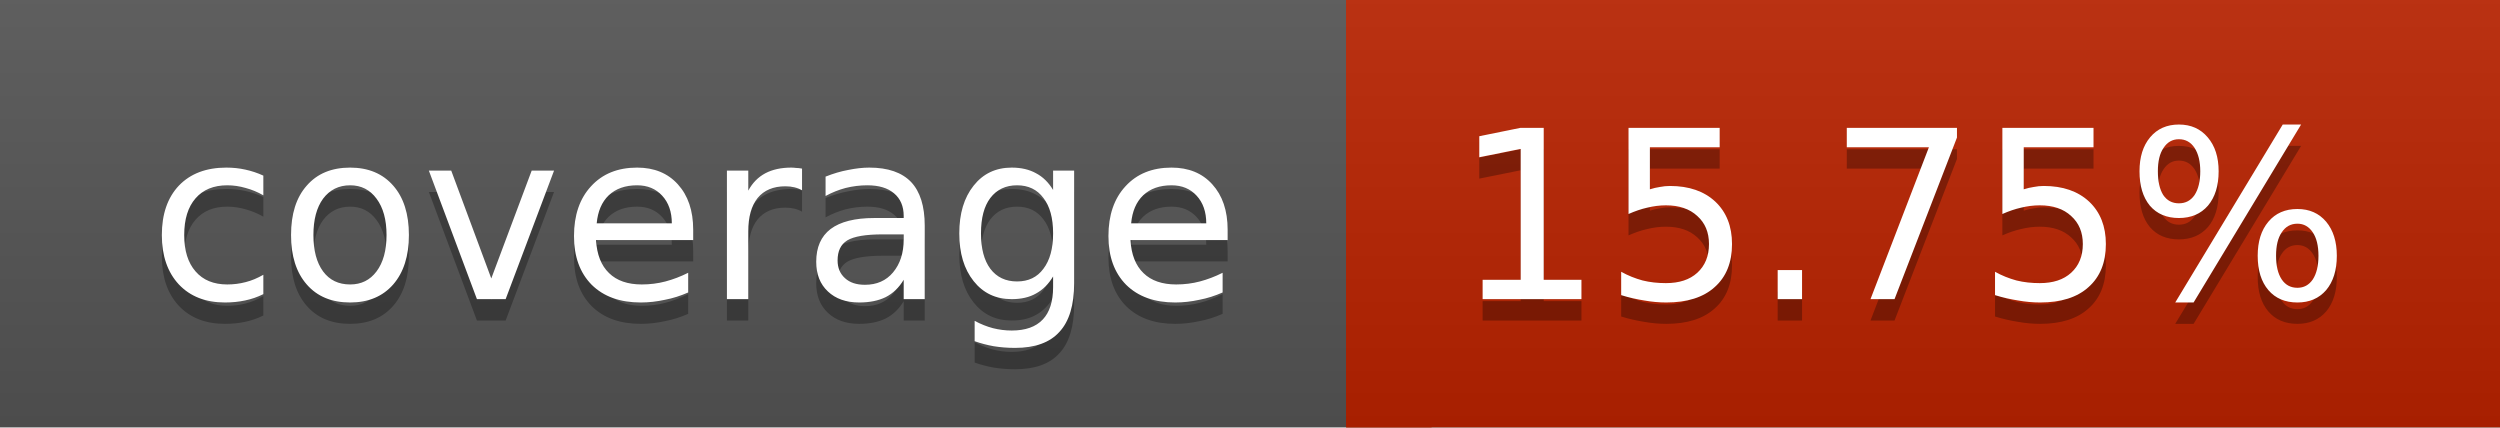
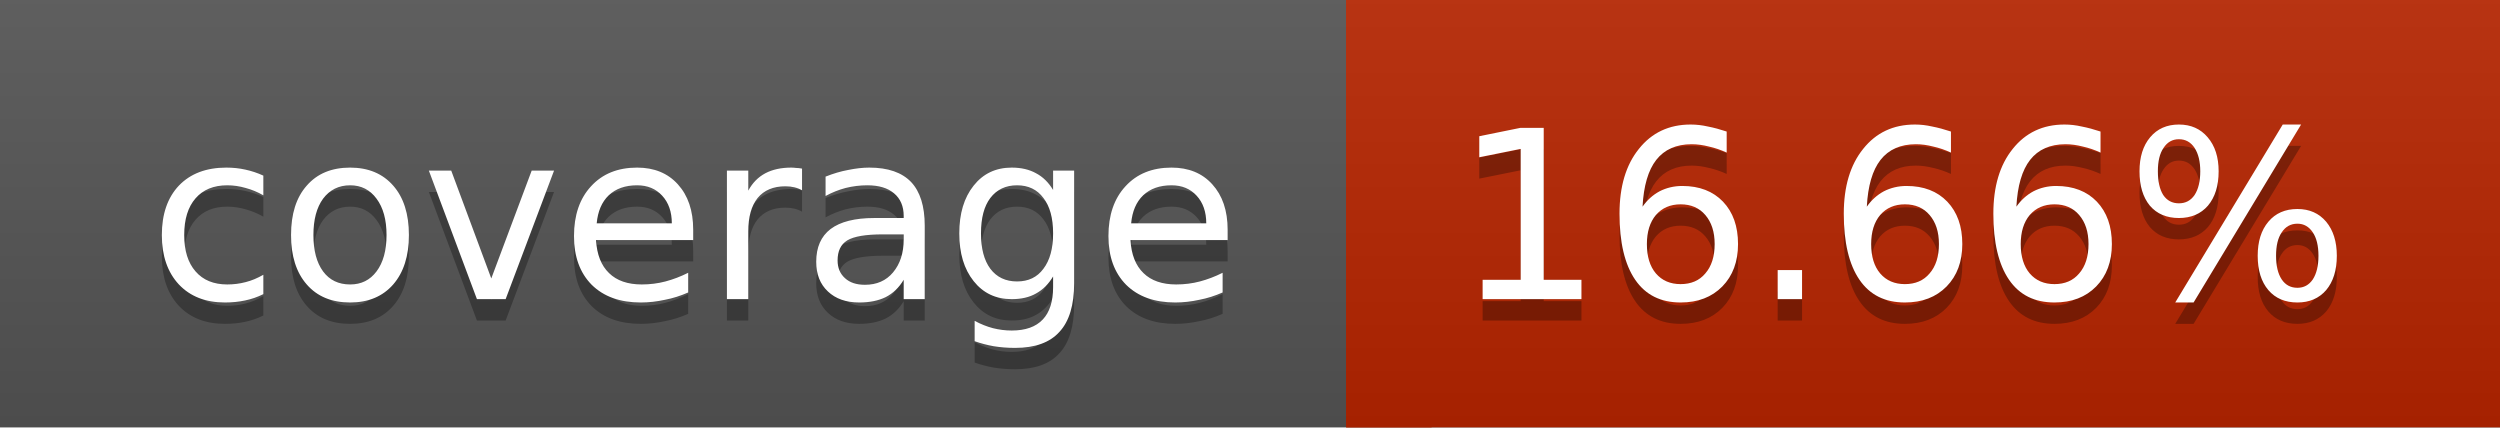
<svg xmlns="http://www.w3.org/2000/svg" width="117" height="20">
  <linearGradient id="a" x2="0" y2="100%">
    <stop offset="0" stop-color="#bbb" stop-opacity=".1" />
    <stop offset="1" stop-opacity=".1" />
  </linearGradient>
  <rect rx="0" width="117" height="20" fill="#555" />
-   <rect rx="0" x="63" width="54" height="20" fill="#ba2300" />
-   <path fill="#ba2300" d="M63 0h4v20h-4z" />
+   <rect rx="0" x="63" width="54" height="20" fill="#b82500" />
+   <path fill="#b82500" d="M63 0h4v20h-4z" />
  <rect rx="0" width="117" height="20" fill="url(#a)" />
  <g fill="#fff" text-anchor="middle" font-family="DejaVu Sans,Verdana,Geneva,sans-serif" font-size="11">
    <text x="32.5" y="15" fill="#010101" fill-opacity=".3">coverage</text>
    <text x="32.5" y="14">coverage</text>
-     <text x="89" y="15" fill="#010101" fill-opacity=".3">15.75%</text>
-     <text x="89" y="14">15.75%</text>
+     <text x="89" y="15" fill="#010101" fill-opacity=".3">16.66%</text>
+     <text x="89" y="14">16.66%</text>
  </g>
</svg>
